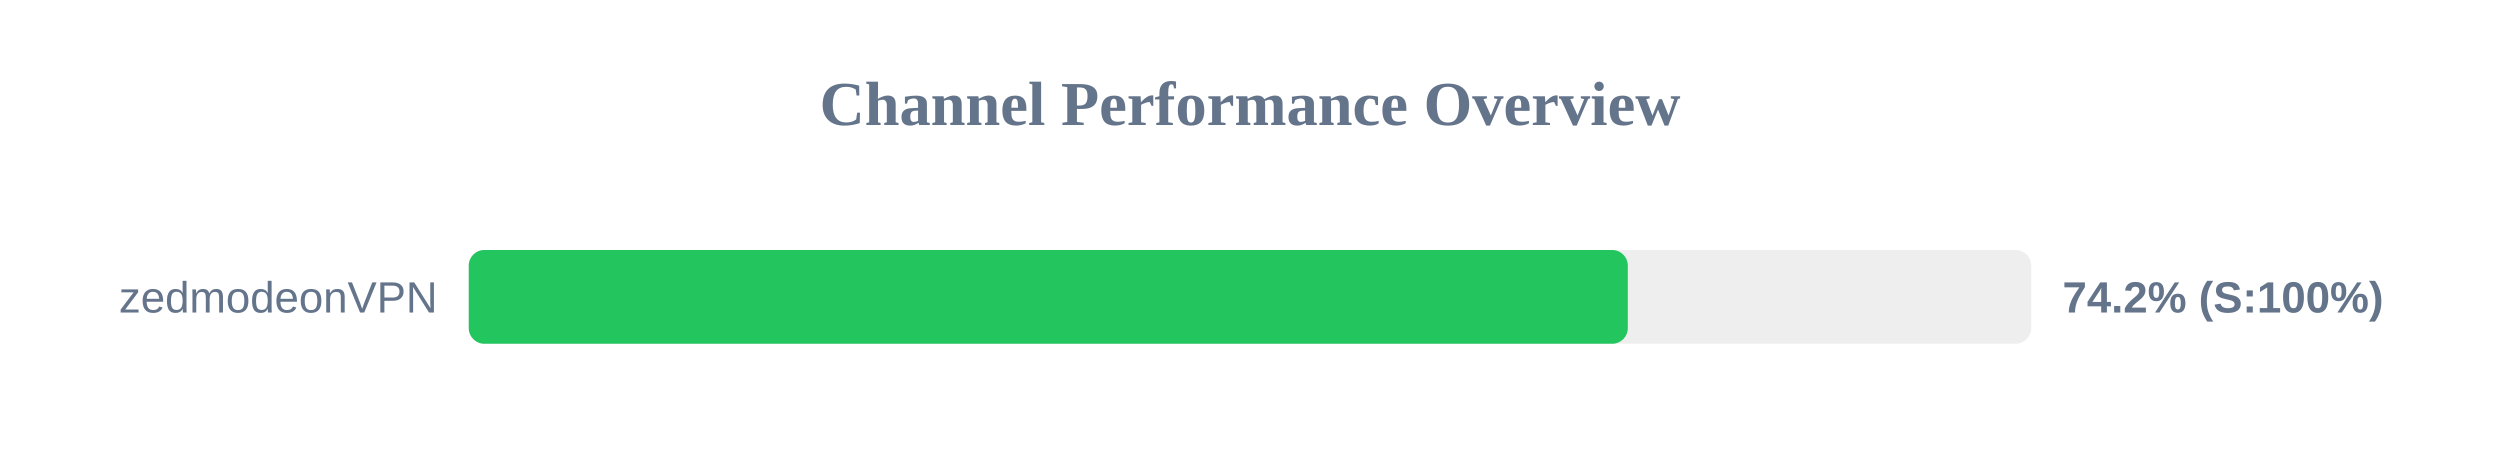
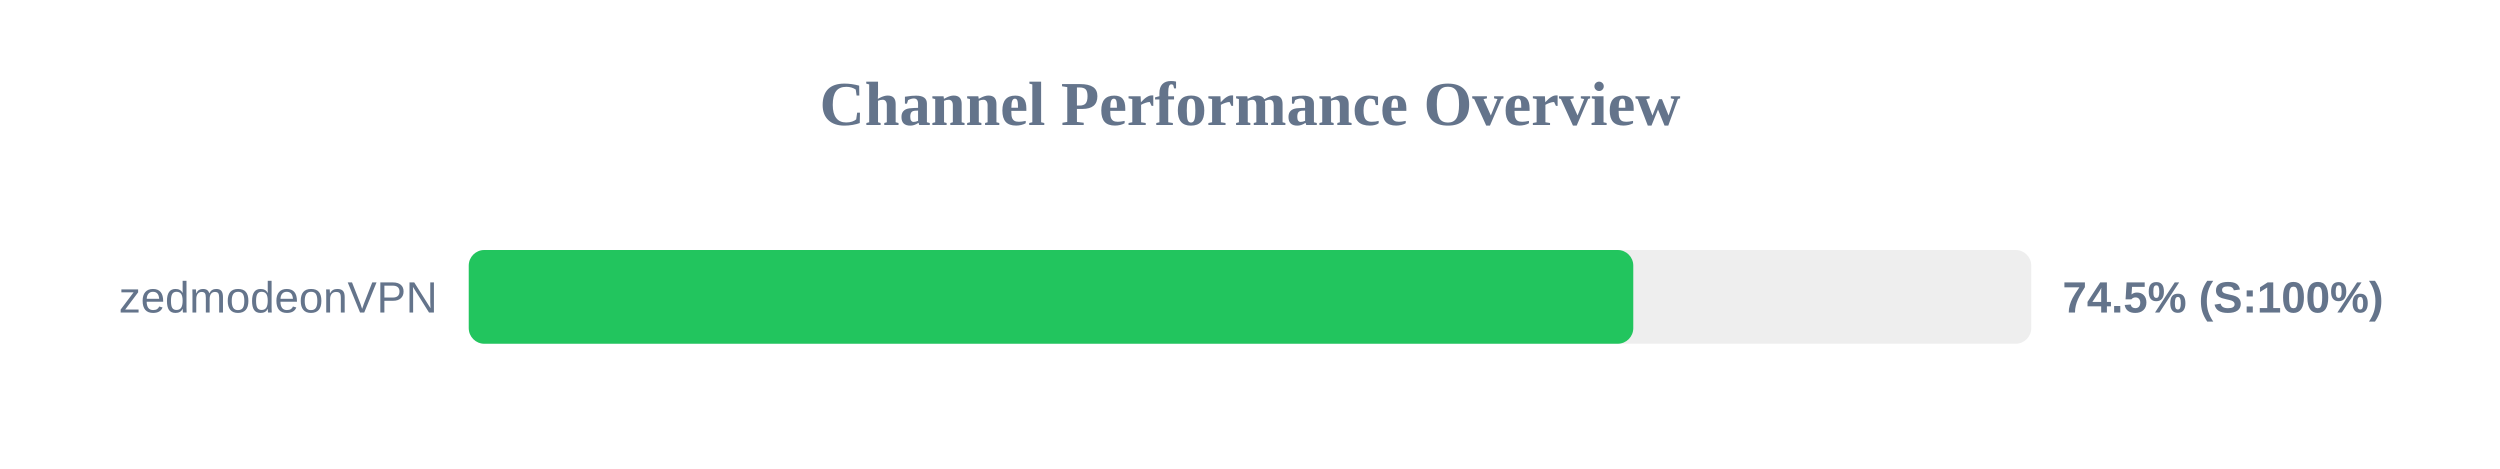
<svg xmlns="http://www.w3.org/2000/svg" width="800" height="150" version="1.1">
  <style>
        .row { font: 14px Arial; fill: #64748b; }
        .score { font: bold 14px Arial; fill: #64748b; }
    </style>
  <text x="400" y="40" text-anchor="middle" font-size="20px" font-weight="bold" fill="#64748b">Channel Performance Overview</text>
  <rect x="150" y="80" width="500" height="30" fill="#eee" rx="5" />
-   <rect x="150" y="80" width="370.9" height="30" fill="#22c55e" rx="5" />
+   <rect x="150" y="80" width="372.65" height="30" fill="#22c55e" rx="5" />
  <text x="140" y="100" text-anchor="end" class="row">zedmodeonVPN</text>
-   <text x="660" y="100" text-anchor="start" class="score">74.2% (S:100%)</text>
+   <text x="660" y="100" text-anchor="start" class="score">74.5% (S:100%)</text>
</svg>
